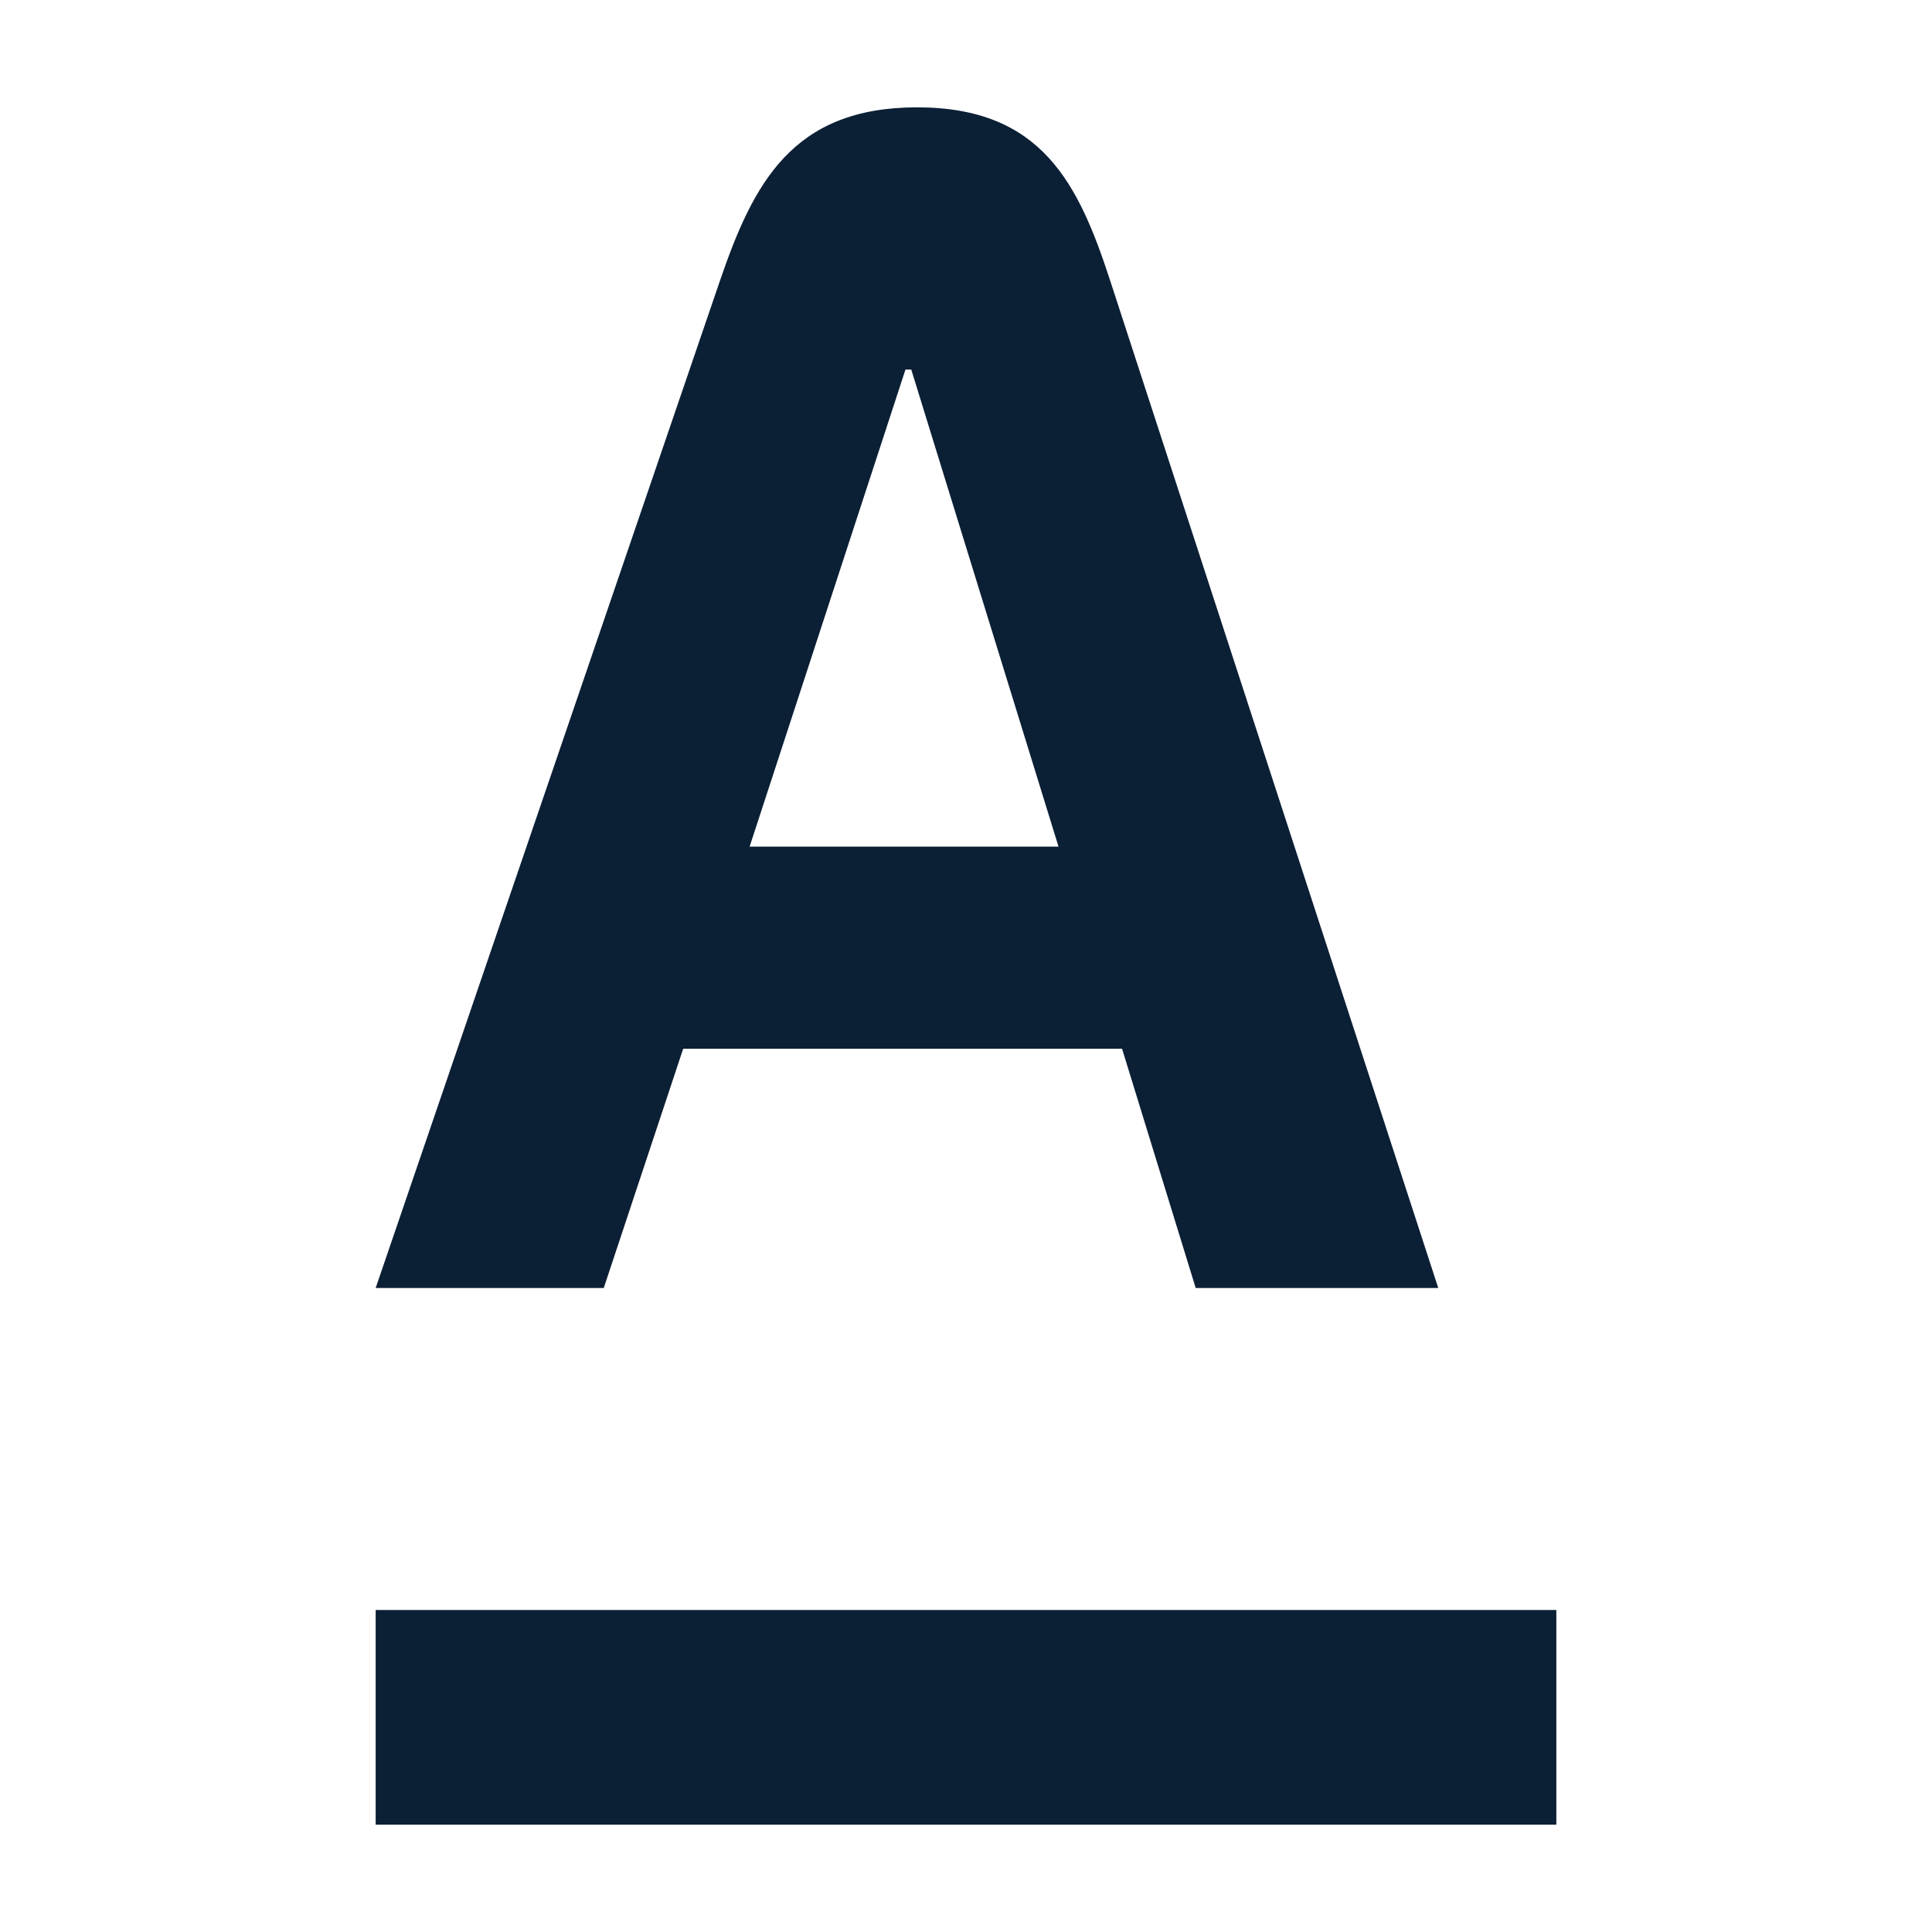
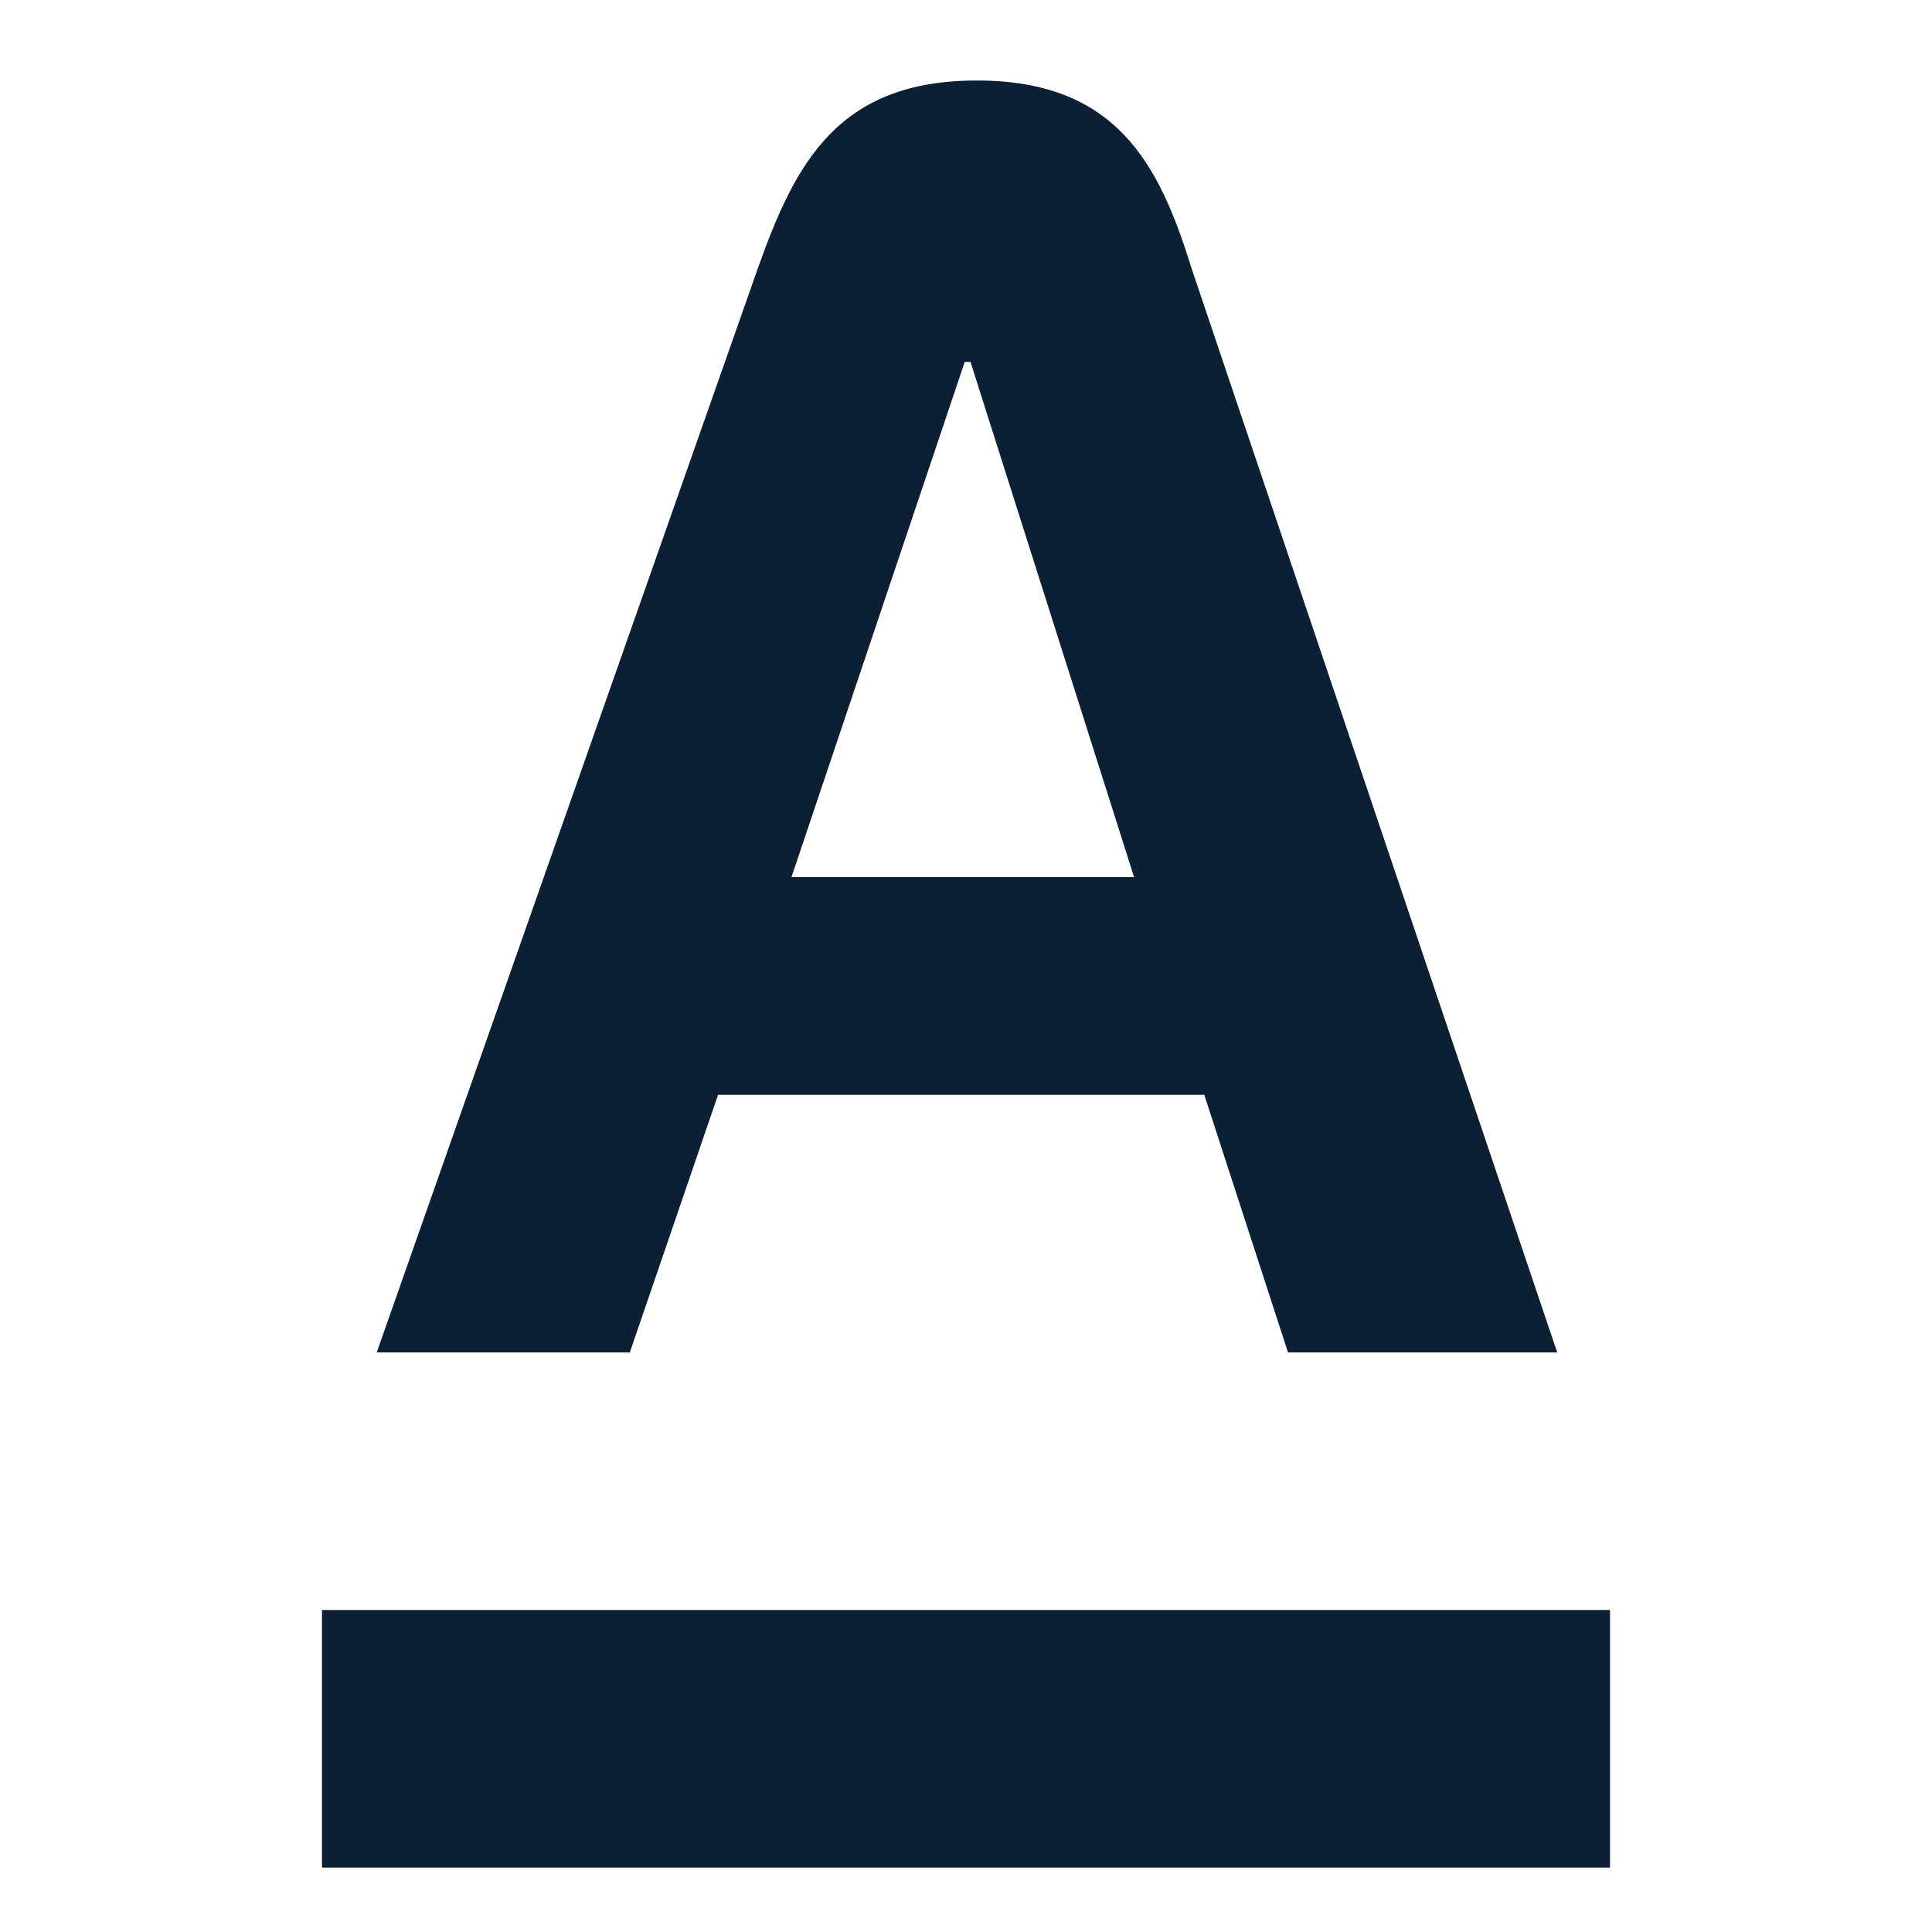
- <svg xmlns="http://www.w3.org/2000/svg" width="18" height="18" viewBox="0 0 18 18" version="1.1">
-   <g stroke="none" stroke-width="1" fill="none" fill-rule="evenodd">
-     <rect width="18" height="18" />
-     <path d="M3.5,17 L3.5,15 L14.5,15 L14.5,17 L3.5,17 Z M6.984,7.888 L9.862,7.888 L8.49,3.443 L8.436,3.443 L6.984,7.888 Z M10.346,2.623 L13.4,12 L11.14,12 L10.454,9.771 L6.365,9.771 L5.625,12 L3.5,12 L6.705,2.623 C7.016,1.713 7.378,1 8.544,1 C9.71,1 10.051,1.716 10.346,2.623 Z" id="A-logo" fill="#0B1F35" />
+ <svg xmlns="http://www.w3.org/2000/svg" width="30" height="30" viewBox="0 0 30 30">
+   <rect width="30" height="30" fill="none" />
+   <g fill="#0b1f35">
+     <path d="M5,29H25V25H5Z" />
+     <path d="M12.29,13.62l2.69-8h.09l2.54,8ZM18.5,4.16C18,2.54,17.33,1.25,15.17,1.25s-2.82,1.28-3.4,2.91L5.85,21H9.78l1.37-4H18.7L20,21h4.18Z" />
  </g>
</svg>
